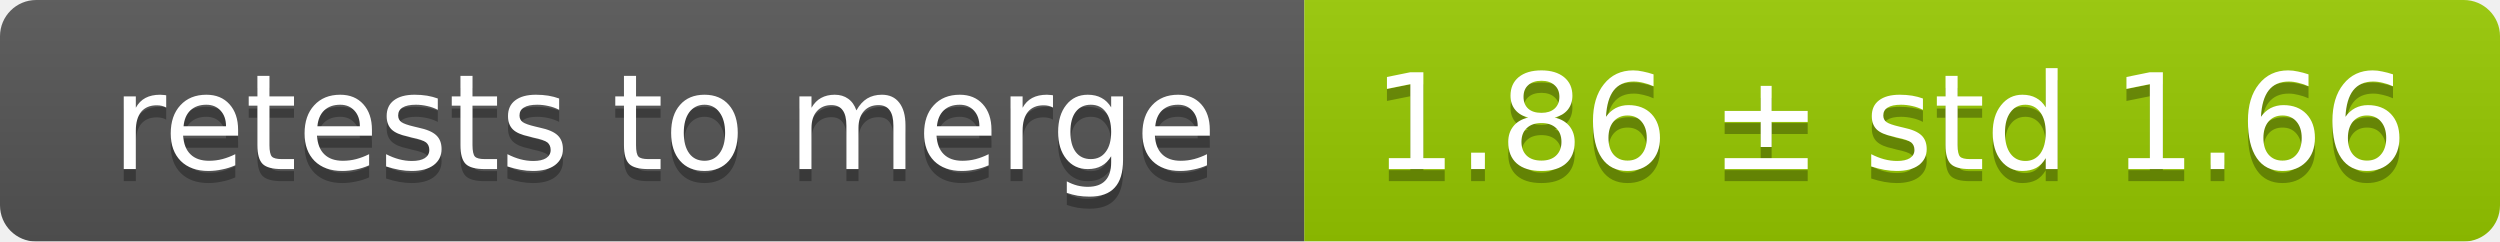
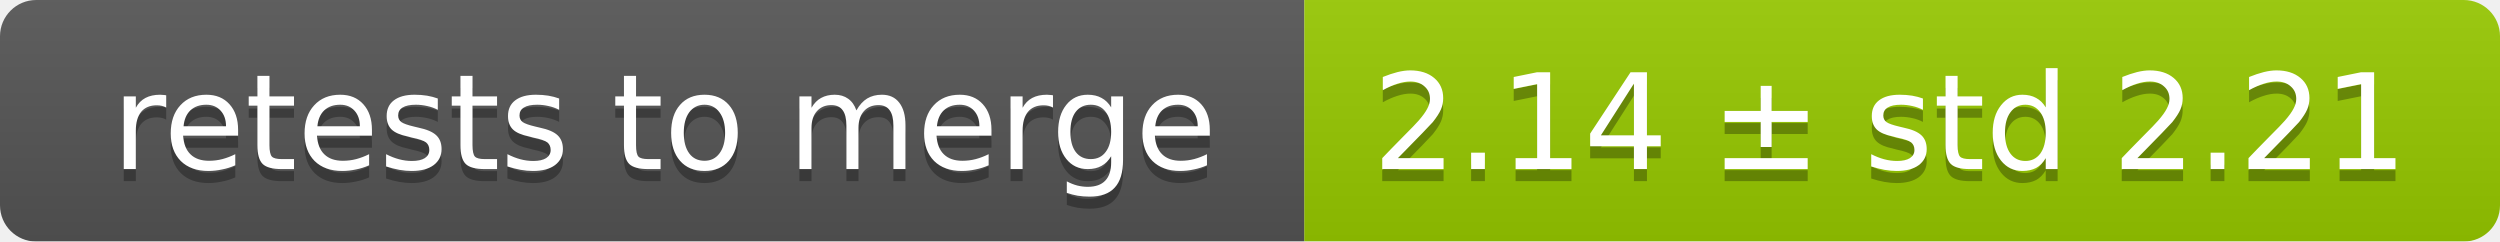
<svg xmlns="http://www.w3.org/2000/svg" width="207" height="20">
  <linearGradient id="smooth" x2="0" y2="100%">
    <stop offset="0" stop-color="#bbb" stop-opacity=".1" />
    <stop offset="1" stop-opacity=".1" />
  </linearGradient>
  <mask id="round">
    <rect width="207" height="20" rx="3" fill="#fff" />
  </mask>
  <g mask="url(#round)">
    <rect width="108" height="20" fill="#555" />
    <rect x="108" width="99" height="20" fill="#97ca00" />
    <rect width="207" height="20" fill="url(#smooth)" />
  </g>
  <g fill="#fff" text-anchor="middle" font-family="DejaVu Sans,Verdana,Geneva,sans-serif" font-size="11">
    <text x="55" y="15" fill="#010101" fill-opacity=".3">retests to merge</text>
    <text x="55" y="14">retests to merge</text>
-     <text x="156.5" y="15" fill="#010101" fill-opacity=".3">1.86 ± std 1.66</text>
-     <text x="156.5" y="14">1.86 ± std 1.66</text>
+     <text x="156.5" y="15" fill="#010101" fill-opacity=".3">2.14 ± std 2.21</text>
+     <text x="156.5" y="14">2.14 ± std 2.21</text>
  </g>
</svg>
